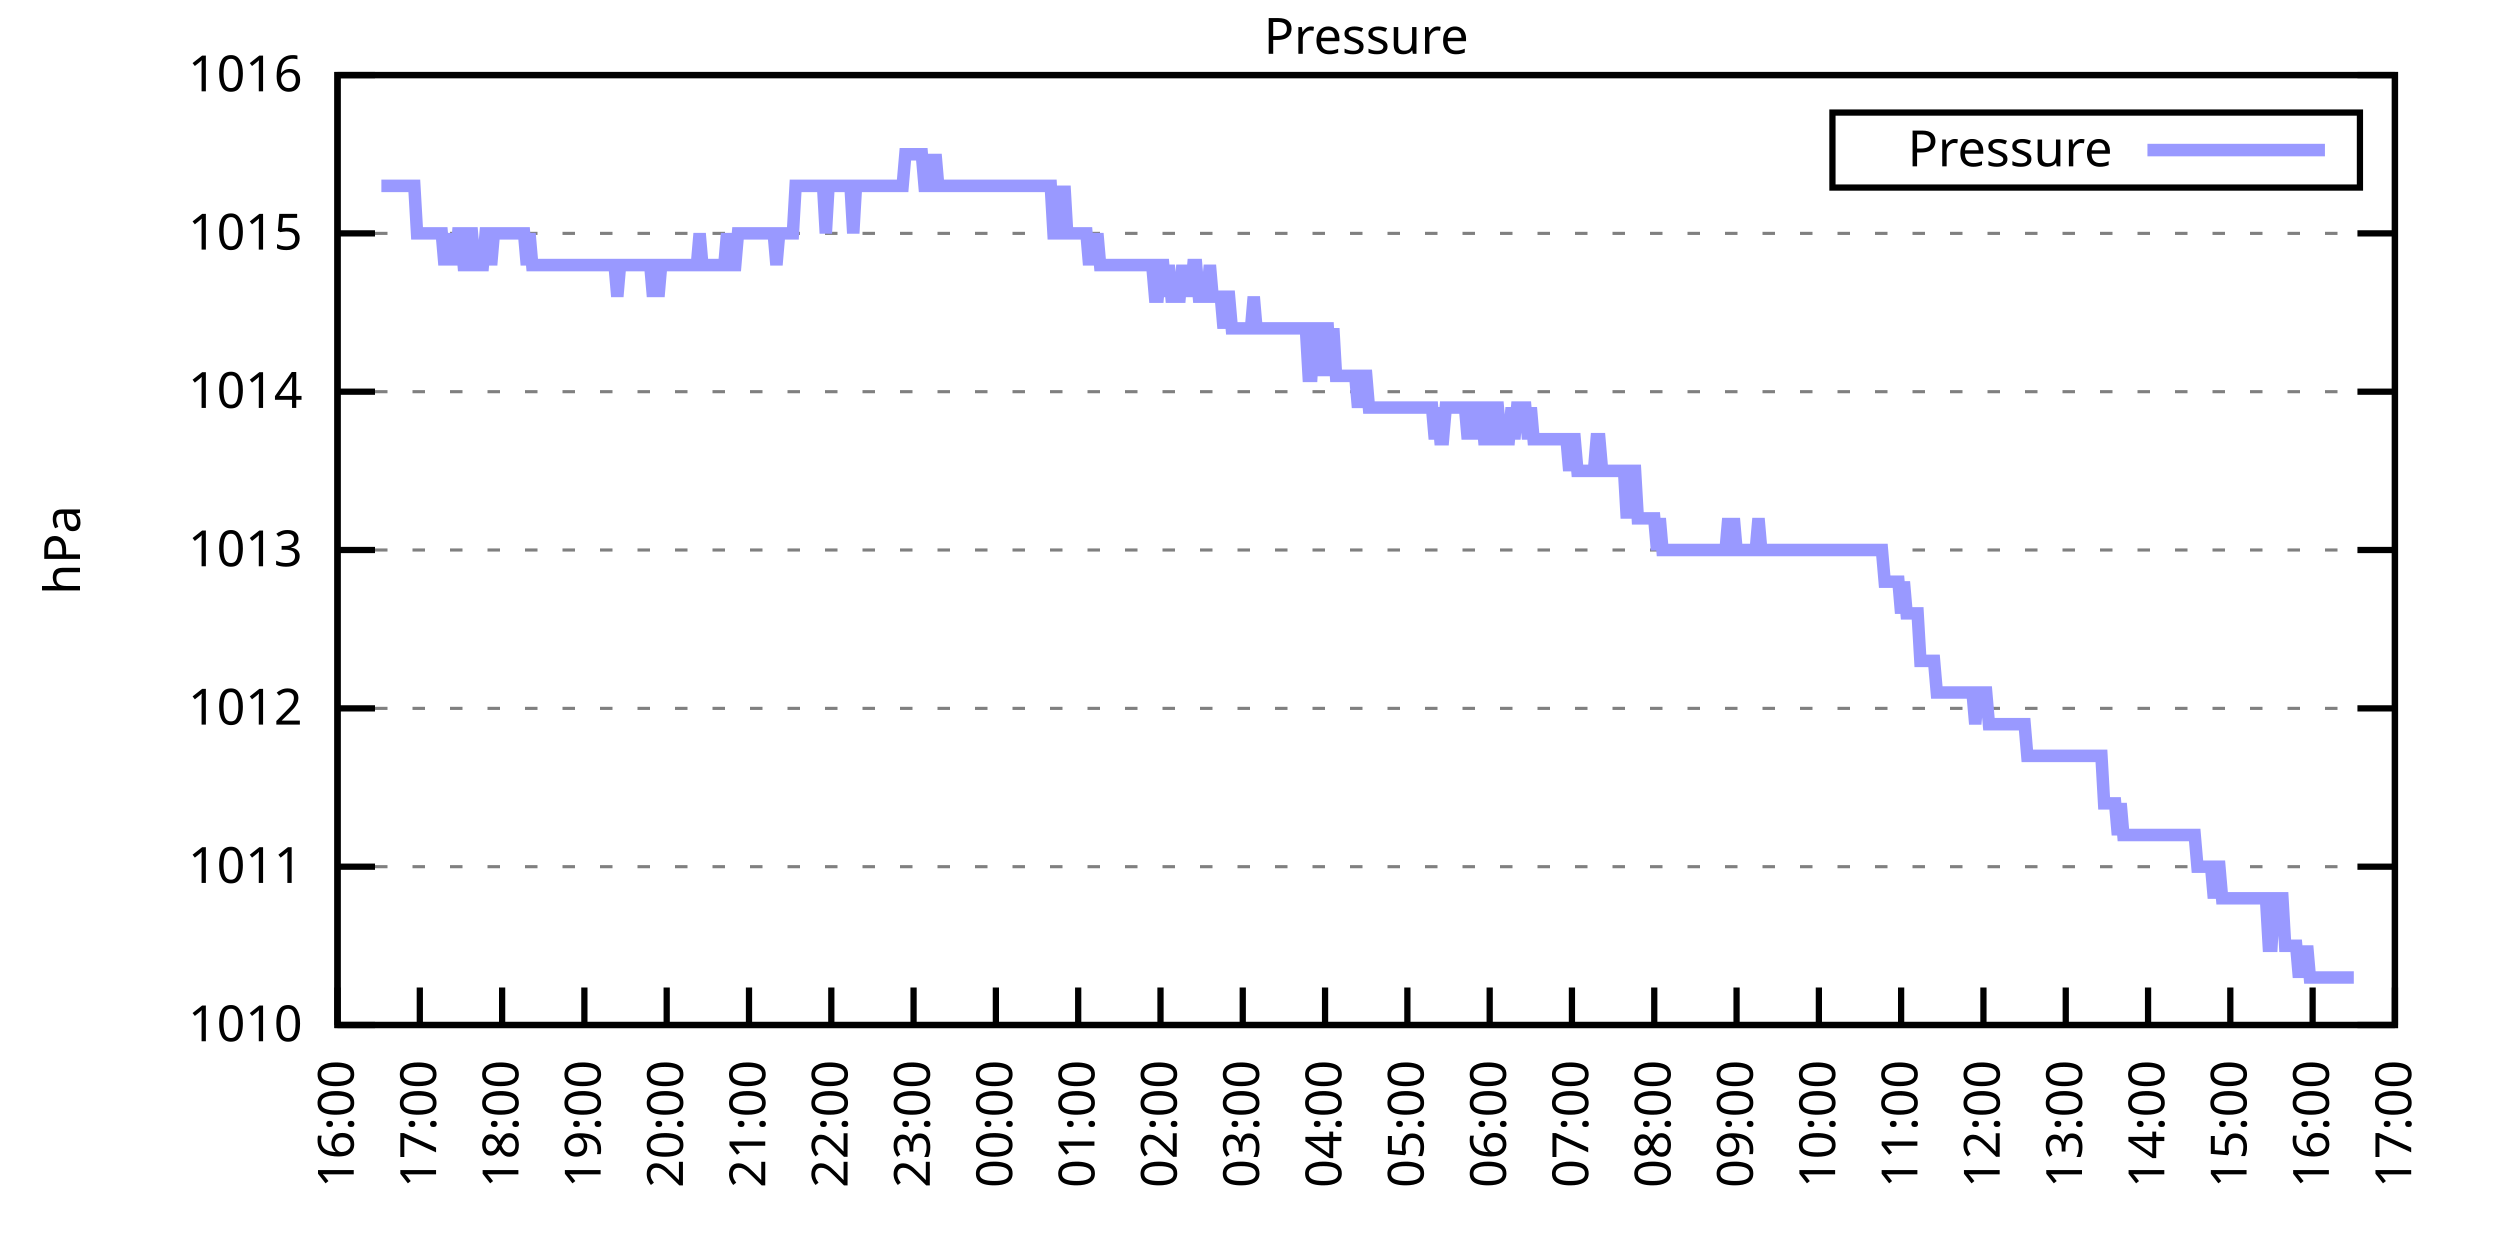
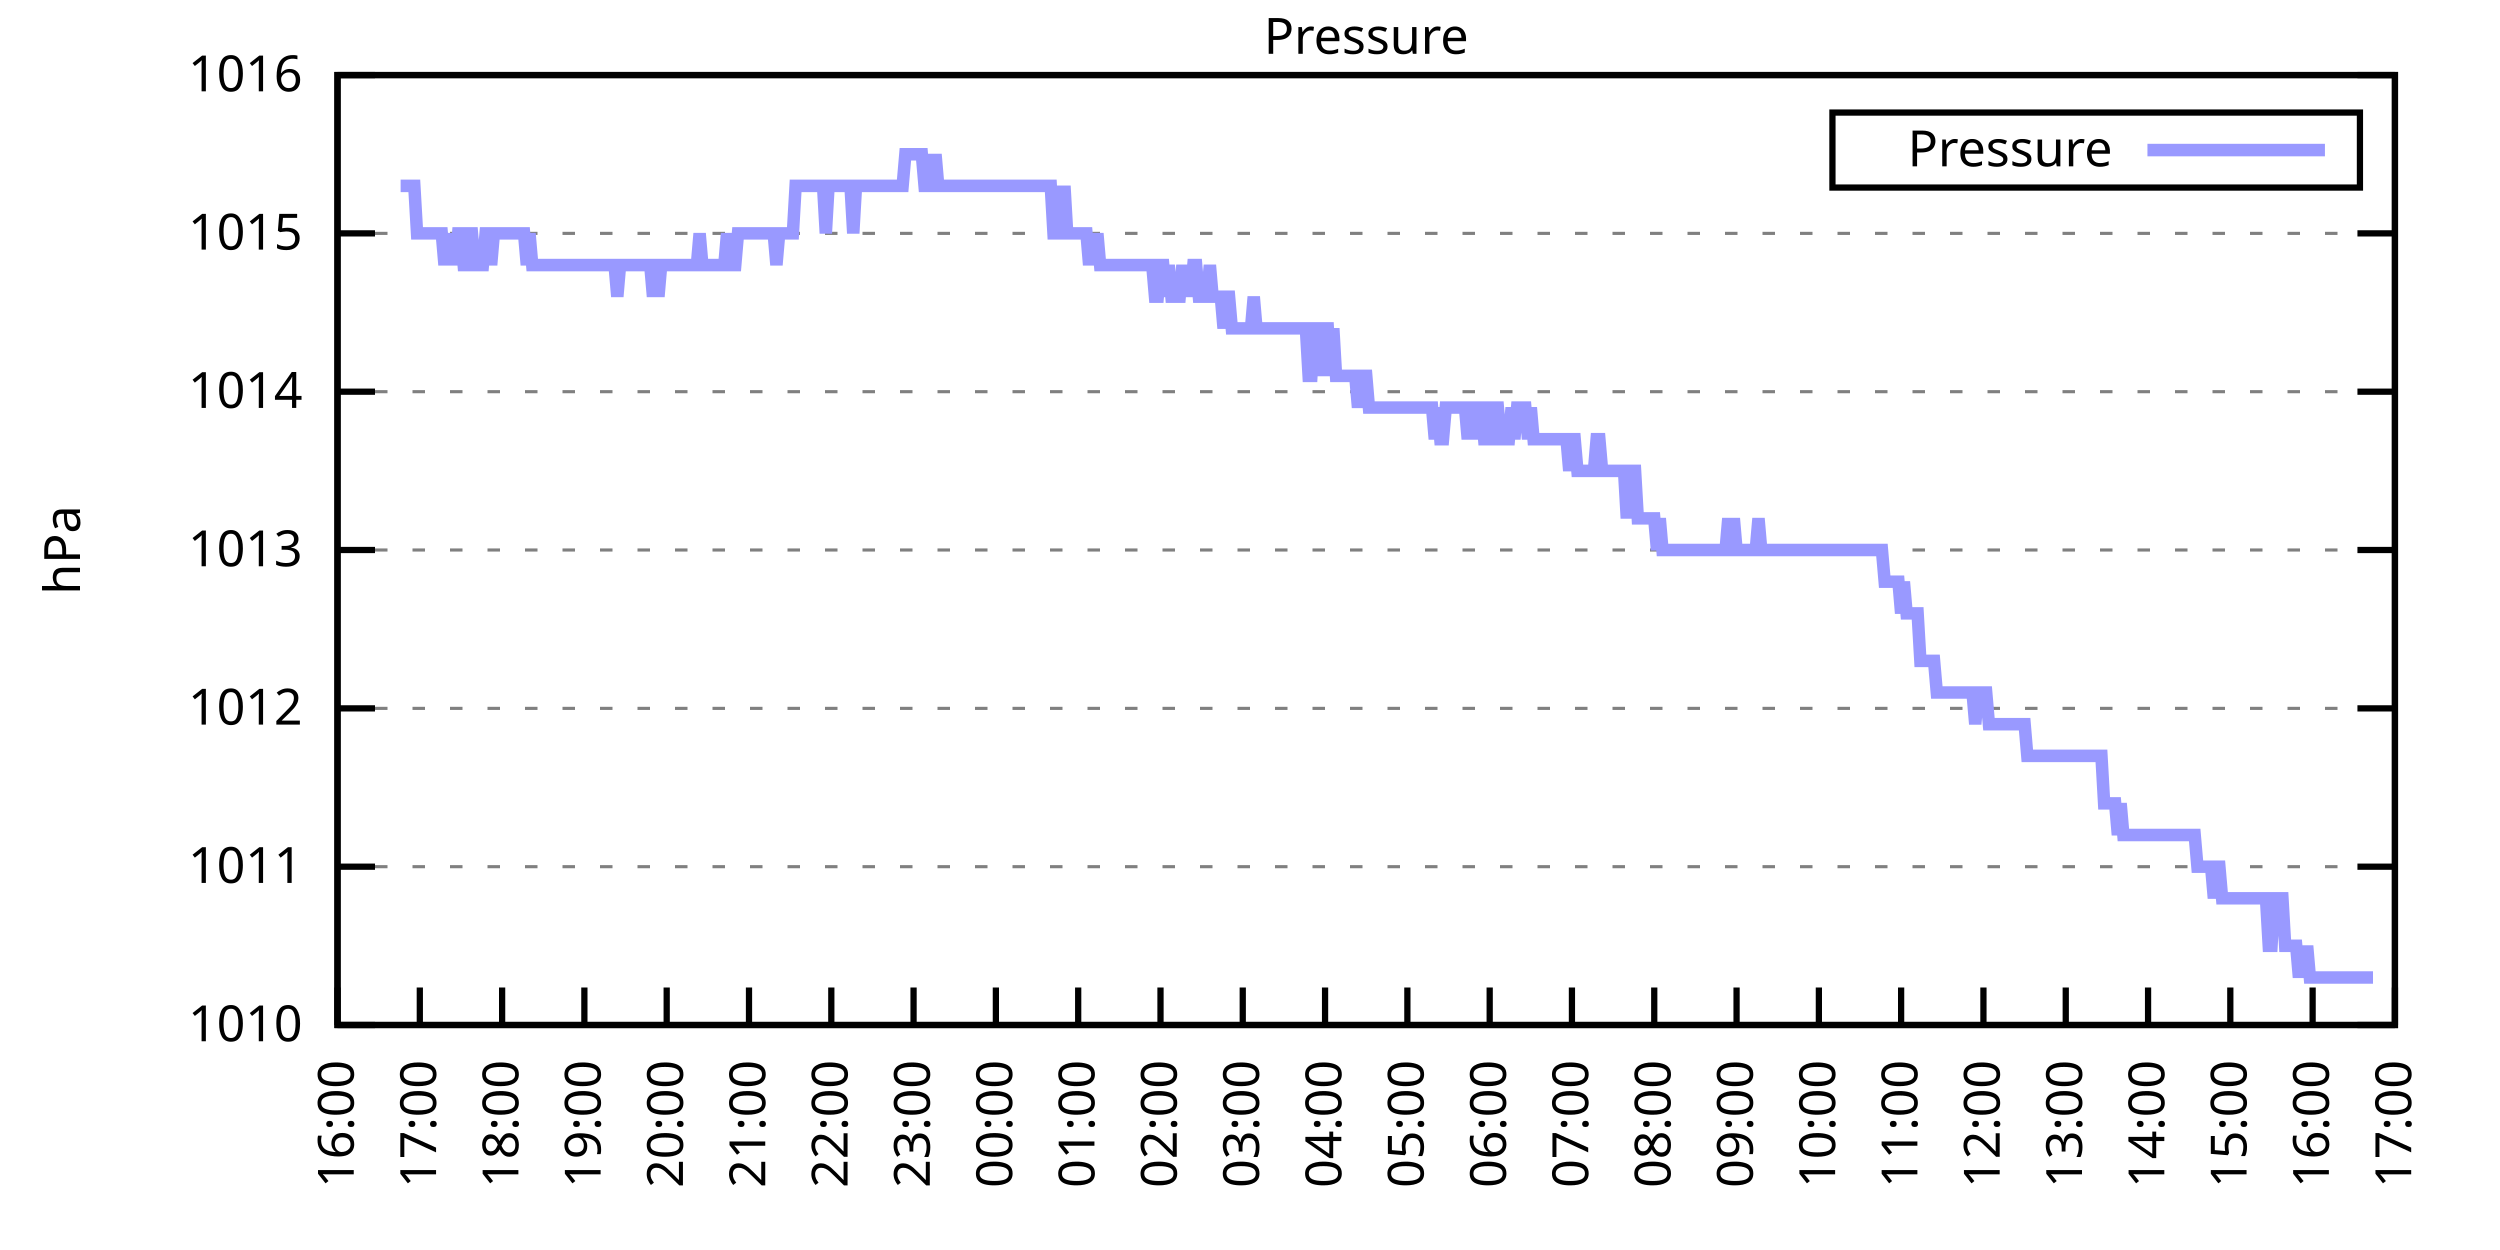
<svg xmlns="http://www.w3.org/2000/svg" xmlns:xlink="http://www.w3.org/1999/xlink" width="400" height="200" viewBox="0 0 400 200">
  <g id="gnuplot_canvas">
    <rect x="0" y="0" width="400" height="200" fill="none" />
    <defs>
      <circle id="gpDot" r="0.5" stroke-width="0.5" stroke="currentColor" />
      <path id="gpPt0" stroke-width="0.333" stroke="currentColor" d="M-1,0 h2 M0,-1 v2" />
      <path id="gpPt1" stroke-width="0.333" stroke="currentColor" d="M-1,-1 L1,1 M1,-1 L-1,1" />
      <path id="gpPt2" stroke-width="0.333" stroke="currentColor" d="M-1,0 L1,0 M0,-1 L0,1 M-1,-1 L1,1 M-1,1 L1,-1" />
      <rect id="gpPt3" stroke-width="0.333" stroke="currentColor" x="-1" y="-1" width="2" height="2" />
      <rect id="gpPt4" stroke-width="0.333" stroke="currentColor" fill="currentColor" x="-1" y="-1" width="2" height="2" />
      <circle id="gpPt5" stroke-width="0.333" stroke="currentColor" cx="0" cy="0" r="1" />
      <use xlink:href="#gpPt5" id="gpPt6" fill="currentColor" stroke="none" />
      <path id="gpPt7" stroke-width="0.333" stroke="currentColor" d="M0,-1.33 L-1.33,0.67 L1.33,0.67 z" />
      <use xlink:href="#gpPt7" id="gpPt8" fill="currentColor" stroke="none" />
      <use xlink:href="#gpPt7" id="gpPt9" stroke="currentColor" transform="rotate(180)" />
      <use xlink:href="#gpPt9" id="gpPt10" fill="currentColor" stroke="none" />
      <use xlink:href="#gpPt3" id="gpPt11" stroke="currentColor" transform="rotate(45)" />
      <use xlink:href="#gpPt11" id="gpPt12" fill="currentColor" stroke="none" />
      <path id="gpPt13" stroke-width="0.333" stroke="currentColor" d="M0,1.330 L1.265,0.411 L0.782,-1.067 L-0.782,-1.076 L-1.265,0.411 z" />
      <use xlink:href="#gpPt13" id="gpPt14" fill="currentColor" stroke="none" />
      <filter id="textbox" filterUnits="objectBoundingBox" x="0" y="0" height="1" width="1">
        <feFlood flood-color="white" flood-opacity="1" result="bgnd" />
        <feComposite in="SourceGraphic" in2="bgnd" operator="atop" />
      </filter>
      <filter id="greybox" filterUnits="objectBoundingBox" x="0" y="0" height="1" width="1">
        <feFlood flood-color="lightgrey" flood-opacity="1" result="grey" />
        <feComposite in="SourceGraphic" in2="grey" operator="atop" />
      </filter>
    </defs>
    <g fill="none" color="white" stroke="currentColor" stroke-width="1.00" stroke-linecap="butt" stroke-linejoin="miter">
</g>
    <g fill="none" color="black" stroke="currentColor" stroke-width="1.00" stroke-linecap="butt" stroke-linejoin="miter">
      <g stroke="none" shape-rendering="crispEdges">
        <polygon fill="rgb(255, 255, 255)" points="54.00,164.00 383.18,164.00 383.18,12.02 54.00,12.02 " />
      </g>
    </g>
    <g fill="none" color="black" stroke="currentColor" stroke-width="1.00" stroke-linecap="butt" stroke-linejoin="miter">
</g>
    <g fill="none" color="black" stroke="black" stroke-width="0.50" stroke-linecap="butt" stroke-linejoin="miter">
</g>
    <g fill="none" color="gray" stroke="currentColor" stroke-width="0.50" stroke-linecap="butt" stroke-linejoin="miter">
      <path stroke="gray" stroke-dasharray="2,4" class="gridline" d="M54.00,164.00 L383.19,164.00  " />
    </g>
    <g fill="none" color="gray" stroke="gray" stroke-width="1.00" stroke-linecap="butt" stroke-linejoin="miter">
</g>
    <g fill="none" color="black" stroke="currentColor" stroke-width="1.00" stroke-linecap="butt" stroke-linejoin="miter">
      <path stroke="black" d="M54.00,164.00 L60.00,164.00 M383.19,164.00 L377.19,164.00  " />
      <g transform="translate(48.40,166.60)" stroke="none" fill="black" font-family="Sans" font-size="8.00" text-anchor="end">
        <text>
          <tspan font-family="Sans"> 1010</tspan>
        </text>
      </g>
    </g>
    <g fill="none" color="black" stroke="currentColor" stroke-width="1.00" stroke-linecap="butt" stroke-linejoin="miter">
</g>
    <g fill="none" color="black" stroke="black" stroke-width="0.50" stroke-linecap="butt" stroke-linejoin="miter">
</g>
    <g fill="none" color="gray" stroke="currentColor" stroke-width="0.50" stroke-linecap="butt" stroke-linejoin="miter">
      <path stroke="gray" stroke-dasharray="2,4" class="gridline" d="M54.00,138.67 L383.19,138.67  " />
    </g>
    <g fill="none" color="gray" stroke="gray" stroke-width="1.00" stroke-linecap="butt" stroke-linejoin="miter">
</g>
    <g fill="none" color="black" stroke="currentColor" stroke-width="1.00" stroke-linecap="butt" stroke-linejoin="miter">
      <path stroke="black" d="M54.00,138.67 L60.00,138.67 M383.19,138.67 L377.19,138.67  " />
      <g transform="translate(48.40,141.27)" stroke="none" fill="black" font-family="Sans" font-size="8.00" text-anchor="end">
        <text>
          <tspan font-family="Sans"> 1011</tspan>
        </text>
      </g>
    </g>
    <g fill="none" color="black" stroke="currentColor" stroke-width="1.00" stroke-linecap="butt" stroke-linejoin="miter">
</g>
    <g fill="none" color="black" stroke="black" stroke-width="0.50" stroke-linecap="butt" stroke-linejoin="miter">
</g>
    <g fill="none" color="gray" stroke="currentColor" stroke-width="0.50" stroke-linecap="butt" stroke-linejoin="miter">
      <path stroke="gray" stroke-dasharray="2,4" class="gridline" d="M54.00,113.34 L383.19,113.34  " />
    </g>
    <g fill="none" color="gray" stroke="gray" stroke-width="1.00" stroke-linecap="butt" stroke-linejoin="miter">
</g>
    <g fill="none" color="black" stroke="currentColor" stroke-width="1.00" stroke-linecap="butt" stroke-linejoin="miter">
      <path stroke="black" d="M54.00,113.34 L60.00,113.34 M383.19,113.34 L377.19,113.34  " />
      <g transform="translate(48.40,115.94)" stroke="none" fill="black" font-family="Sans" font-size="8.00" text-anchor="end">
        <text>
          <tspan font-family="Sans"> 1012</tspan>
        </text>
      </g>
    </g>
    <g fill="none" color="black" stroke="currentColor" stroke-width="1.00" stroke-linecap="butt" stroke-linejoin="miter">
</g>
    <g fill="none" color="black" stroke="black" stroke-width="0.50" stroke-linecap="butt" stroke-linejoin="miter">
</g>
    <g fill="none" color="gray" stroke="currentColor" stroke-width="0.50" stroke-linecap="butt" stroke-linejoin="miter">
      <path stroke="gray" stroke-dasharray="2,4" class="gridline" d="M54.00,88.00 L383.19,88.00  " />
    </g>
    <g fill="none" color="gray" stroke="gray" stroke-width="1.00" stroke-linecap="butt" stroke-linejoin="miter">
</g>
    <g fill="none" color="black" stroke="currentColor" stroke-width="1.00" stroke-linecap="butt" stroke-linejoin="miter">
      <path stroke="black" d="M54.00,88.00 L60.00,88.00 M383.19,88.00 L377.19,88.00  " />
      <g transform="translate(48.40,90.60)" stroke="none" fill="black" font-family="Sans" font-size="8.00" text-anchor="end">
        <text>
          <tspan font-family="Sans"> 1013</tspan>
        </text>
      </g>
    </g>
    <g fill="none" color="black" stroke="currentColor" stroke-width="1.00" stroke-linecap="butt" stroke-linejoin="miter">
</g>
    <g fill="none" color="black" stroke="black" stroke-width="0.50" stroke-linecap="butt" stroke-linejoin="miter">
</g>
    <g fill="none" color="gray" stroke="currentColor" stroke-width="0.50" stroke-linecap="butt" stroke-linejoin="miter">
      <path stroke="gray" stroke-dasharray="2,4" class="gridline" d="M54.00,62.67 L383.19,62.67  " />
    </g>
    <g fill="none" color="gray" stroke="gray" stroke-width="1.00" stroke-linecap="butt" stroke-linejoin="miter">
</g>
    <g fill="none" color="black" stroke="currentColor" stroke-width="1.00" stroke-linecap="butt" stroke-linejoin="miter">
      <path stroke="black" d="M54.00,62.67 L60.00,62.67 M383.19,62.67 L377.19,62.67  " />
      <g transform="translate(48.40,65.27)" stroke="none" fill="black" font-family="Sans" font-size="8.00" text-anchor="end">
        <text>
          <tspan font-family="Sans"> 1014</tspan>
        </text>
      </g>
    </g>
    <g fill="none" color="black" stroke="currentColor" stroke-width="1.00" stroke-linecap="butt" stroke-linejoin="miter">
</g>
    <g fill="none" color="black" stroke="black" stroke-width="0.50" stroke-linecap="butt" stroke-linejoin="miter">
</g>
    <g fill="none" color="gray" stroke="currentColor" stroke-width="0.50" stroke-linecap="butt" stroke-linejoin="miter">
      <path stroke="gray" stroke-dasharray="2,4" class="gridline" d="M54.00,37.34 L383.19,37.34  " />
    </g>
    <g fill="none" color="gray" stroke="gray" stroke-width="1.00" stroke-linecap="butt" stroke-linejoin="miter">
</g>
    <g fill="none" color="black" stroke="currentColor" stroke-width="1.00" stroke-linecap="butt" stroke-linejoin="miter">
      <path stroke="black" d="M54.00,37.34 L60.00,37.34 M383.19,37.34 L377.19,37.34  " />
      <g transform="translate(48.40,39.94)" stroke="none" fill="black" font-family="Sans" font-size="8.00" text-anchor="end">
        <text>
          <tspan font-family="Sans"> 1015</tspan>
        </text>
      </g>
    </g>
    <g fill="none" color="black" stroke="currentColor" stroke-width="1.00" stroke-linecap="butt" stroke-linejoin="miter">
</g>
    <g fill="none" color="black" stroke="black" stroke-width="0.50" stroke-linecap="butt" stroke-linejoin="miter">
</g>
    <g fill="none" color="gray" stroke="currentColor" stroke-width="0.50" stroke-linecap="butt" stroke-linejoin="miter">
      <path stroke="gray" stroke-dasharray="2,4" class="gridline" d="M54.00,12.01 L383.19,12.01  " />
    </g>
    <g fill="none" color="gray" stroke="gray" stroke-width="1.00" stroke-linecap="butt" stroke-linejoin="miter">
</g>
    <g fill="none" color="black" stroke="currentColor" stroke-width="1.00" stroke-linecap="butt" stroke-linejoin="miter">
      <path stroke="black" d="M54.00,12.01 L60.00,12.01 M383.19,12.01 L377.19,12.01  " />
      <g transform="translate(48.40,14.61)" stroke="none" fill="black" font-family="Sans" font-size="8.00" text-anchor="end">
        <text>
          <tspan font-family="Sans"> 1016</tspan>
        </text>
      </g>
    </g>
    <g fill="none" color="black" stroke="currentColor" stroke-width="1.00" stroke-linecap="butt" stroke-linejoin="miter">
      <path stroke="black" d="M54.00,164.00 L54.00,158.00  " />
      <g transform="translate(56.60,169.60) rotate(270.00)" stroke="none" fill="black" font-family="Sans" font-size="8.00" text-anchor="end">
        <text>
          <tspan font-family="Sans">16:00</tspan>
        </text>
      </g>
    </g>
    <g fill="none" color="black" stroke="currentColor" stroke-width="1.00" stroke-linecap="butt" stroke-linejoin="miter">
      <path stroke="black" d="M67.17,164.00 L67.17,158.00  " />
      <g transform="translate(69.77,169.60) rotate(270.00)" stroke="none" fill="black" font-family="Sans" font-size="8.00" text-anchor="end">
        <text>
          <tspan font-family="Sans">17:00</tspan>
        </text>
      </g>
    </g>
    <g fill="none" color="black" stroke="currentColor" stroke-width="1.00" stroke-linecap="butt" stroke-linejoin="miter">
      <path stroke="black" d="M80.34,164.00 L80.34,158.00  " />
      <g transform="translate(82.94,169.60) rotate(270.00)" stroke="none" fill="black" font-family="Sans" font-size="8.00" text-anchor="end">
        <text>
          <tspan font-family="Sans">18:00</tspan>
        </text>
      </g>
    </g>
    <g fill="none" color="black" stroke="currentColor" stroke-width="1.00" stroke-linecap="butt" stroke-linejoin="miter">
      <path stroke="black" d="M93.50,164.00 L93.50,158.00  " />
      <g transform="translate(96.10,169.60) rotate(270.00)" stroke="none" fill="black" font-family="Sans" font-size="8.00" text-anchor="end">
        <text>
          <tspan font-family="Sans">19:00</tspan>
        </text>
      </g>
    </g>
    <g fill="none" color="black" stroke="currentColor" stroke-width="1.00" stroke-linecap="butt" stroke-linejoin="miter">
      <path stroke="black" d="M106.67,164.00 L106.67,158.00  " />
      <g transform="translate(109.27,169.60) rotate(270.00)" stroke="none" fill="black" font-family="Sans" font-size="8.00" text-anchor="end">
        <text>
          <tspan font-family="Sans">20:00</tspan>
        </text>
      </g>
    </g>
    <g fill="none" color="black" stroke="currentColor" stroke-width="1.00" stroke-linecap="butt" stroke-linejoin="miter">
      <path stroke="black" d="M119.84,164.00 L119.84,158.00  " />
      <g transform="translate(122.44,169.60) rotate(270.00)" stroke="none" fill="black" font-family="Sans" font-size="8.00" text-anchor="end">
        <text>
          <tspan font-family="Sans">21:00</tspan>
        </text>
      </g>
    </g>
    <g fill="none" color="black" stroke="currentColor" stroke-width="1.00" stroke-linecap="butt" stroke-linejoin="miter">
      <path stroke="black" d="M133.01,164.00 L133.01,158.00  " />
      <g transform="translate(135.61,169.60) rotate(270.00)" stroke="none" fill="black" font-family="Sans" font-size="8.00" text-anchor="end">
        <text>
          <tspan font-family="Sans">22:00</tspan>
        </text>
      </g>
    </g>
    <g fill="none" color="black" stroke="currentColor" stroke-width="1.00" stroke-linecap="butt" stroke-linejoin="miter">
      <path stroke="black" d="M146.17,164.00 L146.17,158.00  " />
      <g transform="translate(148.77,169.60) rotate(270.00)" stroke="none" fill="black" font-family="Sans" font-size="8.00" text-anchor="end">
        <text>
          <tspan font-family="Sans">23:00</tspan>
        </text>
      </g>
    </g>
    <g fill="none" color="black" stroke="currentColor" stroke-width="1.00" stroke-linecap="butt" stroke-linejoin="miter">
      <path stroke="black" d="M159.34,164.00 L159.34,158.00  " />
      <g transform="translate(161.94,169.60) rotate(270.00)" stroke="none" fill="black" font-family="Sans" font-size="8.00" text-anchor="end">
        <text>
          <tspan font-family="Sans">00:00</tspan>
        </text>
      </g>
    </g>
    <g fill="none" color="black" stroke="currentColor" stroke-width="1.00" stroke-linecap="butt" stroke-linejoin="miter">
      <path stroke="black" d="M172.51,164.00 L172.51,158.00  " />
      <g transform="translate(175.11,169.60) rotate(270.00)" stroke="none" fill="black" font-family="Sans" font-size="8.00" text-anchor="end">
        <text>
          <tspan font-family="Sans">01:00</tspan>
        </text>
      </g>
    </g>
    <g fill="none" color="black" stroke="currentColor" stroke-width="1.00" stroke-linecap="butt" stroke-linejoin="miter">
      <path stroke="black" d="M185.68,164.00 L185.68,158.00  " />
      <g transform="translate(188.28,169.60) rotate(270.00)" stroke="none" fill="black" font-family="Sans" font-size="8.00" text-anchor="end">
        <text>
          <tspan font-family="Sans">02:00</tspan>
        </text>
      </g>
    </g>
    <g fill="none" color="black" stroke="currentColor" stroke-width="1.00" stroke-linecap="butt" stroke-linejoin="miter">
      <path stroke="black" d="M198.84,164.00 L198.84,158.00  " />
      <g transform="translate(201.44,169.60) rotate(270.00)" stroke="none" fill="black" font-family="Sans" font-size="8.00" text-anchor="end">
        <text>
          <tspan font-family="Sans">03:00</tspan>
        </text>
      </g>
    </g>
    <g fill="none" color="black" stroke="currentColor" stroke-width="1.00" stroke-linecap="butt" stroke-linejoin="miter">
      <path stroke="black" d="M212.01,164.00 L212.01,158.00  " />
      <g transform="translate(214.61,169.60) rotate(270.00)" stroke="none" fill="black" font-family="Sans" font-size="8.00" text-anchor="end">
        <text>
          <tspan font-family="Sans">04:00</tspan>
        </text>
      </g>
    </g>
    <g fill="none" color="black" stroke="currentColor" stroke-width="1.00" stroke-linecap="butt" stroke-linejoin="miter">
      <path stroke="black" d="M225.18,164.00 L225.18,158.00  " />
      <g transform="translate(227.78,169.60) rotate(270.00)" stroke="none" fill="black" font-family="Sans" font-size="8.00" text-anchor="end">
        <text>
          <tspan font-family="Sans">05:00</tspan>
        </text>
      </g>
    </g>
    <g fill="none" color="black" stroke="currentColor" stroke-width="1.00" stroke-linecap="butt" stroke-linejoin="miter">
      <path stroke="black" d="M238.35,164.00 L238.35,158.00  " />
      <g transform="translate(240.95,169.60) rotate(270.00)" stroke="none" fill="black" font-family="Sans" font-size="8.00" text-anchor="end">
        <text>
          <tspan font-family="Sans">06:00</tspan>
        </text>
      </g>
    </g>
    <g fill="none" color="black" stroke="currentColor" stroke-width="1.00" stroke-linecap="butt" stroke-linejoin="miter">
      <path stroke="black" d="M251.51,164.00 L251.51,158.00  " />
      <g transform="translate(254.11,169.60) rotate(270.00)" stroke="none" fill="black" font-family="Sans" font-size="8.00" text-anchor="end">
        <text>
          <tspan font-family="Sans">07:00</tspan>
        </text>
      </g>
    </g>
    <g fill="none" color="black" stroke="currentColor" stroke-width="1.00" stroke-linecap="butt" stroke-linejoin="miter">
      <path stroke="black" d="M264.68,164.00 L264.68,158.00  " />
      <g transform="translate(267.28,169.60) rotate(270.00)" stroke="none" fill="black" font-family="Sans" font-size="8.00" text-anchor="end">
        <text>
          <tspan font-family="Sans">08:00</tspan>
        </text>
      </g>
    </g>
    <g fill="none" color="black" stroke="currentColor" stroke-width="1.00" stroke-linecap="butt" stroke-linejoin="miter">
      <path stroke="black" d="M277.85,164.00 L277.85,158.00  " />
      <g transform="translate(280.45,169.60) rotate(270.00)" stroke="none" fill="black" font-family="Sans" font-size="8.00" text-anchor="end">
        <text>
          <tspan font-family="Sans">09:00</tspan>
        </text>
      </g>
    </g>
    <g fill="none" color="black" stroke="currentColor" stroke-width="1.00" stroke-linecap="butt" stroke-linejoin="miter">
      <path stroke="black" d="M291.02,164.00 L291.02,158.00  " />
      <g transform="translate(293.62,169.60) rotate(270.00)" stroke="none" fill="black" font-family="Sans" font-size="8.00" text-anchor="end">
        <text>
          <tspan font-family="Sans">10:00</tspan>
        </text>
      </g>
    </g>
    <g fill="none" color="black" stroke="currentColor" stroke-width="1.00" stroke-linecap="butt" stroke-linejoin="miter">
      <path stroke="black" d="M304.18,164.00 L304.18,158.00  " />
      <g transform="translate(306.78,169.60) rotate(270.00)" stroke="none" fill="black" font-family="Sans" font-size="8.00" text-anchor="end">
        <text>
          <tspan font-family="Sans">11:00</tspan>
        </text>
      </g>
    </g>
    <g fill="none" color="black" stroke="currentColor" stroke-width="1.00" stroke-linecap="butt" stroke-linejoin="miter">
      <path stroke="black" d="M317.35,164.00 L317.35,158.00  " />
      <g transform="translate(319.95,169.60) rotate(270.00)" stroke="none" fill="black" font-family="Sans" font-size="8.00" text-anchor="end">
        <text>
          <tspan font-family="Sans">12:00</tspan>
        </text>
      </g>
    </g>
    <g fill="none" color="black" stroke="currentColor" stroke-width="1.00" stroke-linecap="butt" stroke-linejoin="miter">
      <path stroke="black" d="M330.52,164.00 L330.52,158.00  " />
      <g transform="translate(333.12,169.60) rotate(270.00)" stroke="none" fill="black" font-family="Sans" font-size="8.00" text-anchor="end">
        <text>
          <tspan font-family="Sans">13:00</tspan>
        </text>
      </g>
    </g>
    <g fill="none" color="black" stroke="currentColor" stroke-width="1.00" stroke-linecap="butt" stroke-linejoin="miter">
      <path stroke="black" d="M343.69,164.00 L343.69,158.00  " />
      <g transform="translate(346.29,169.60) rotate(270.00)" stroke="none" fill="black" font-family="Sans" font-size="8.00" text-anchor="end">
        <text>
          <tspan font-family="Sans">14:00</tspan>
        </text>
      </g>
    </g>
    <g fill="none" color="black" stroke="currentColor" stroke-width="1.00" stroke-linecap="butt" stroke-linejoin="miter">
      <path stroke="black" d="M356.85,164.00 L356.85,158.00  " />
      <g transform="translate(359.45,169.60) rotate(270.00)" stroke="none" fill="black" font-family="Sans" font-size="8.00" text-anchor="end">
        <text>
          <tspan font-family="Sans">15:00</tspan>
        </text>
      </g>
    </g>
    <g fill="none" color="black" stroke="currentColor" stroke-width="1.00" stroke-linecap="butt" stroke-linejoin="miter">
      <path stroke="black" d="M370.02,164.00 L370.02,158.00  " />
      <g transform="translate(372.62,169.60) rotate(270.00)" stroke="none" fill="black" font-family="Sans" font-size="8.00" text-anchor="end">
        <text>
          <tspan font-family="Sans">16:00</tspan>
        </text>
      </g>
    </g>
    <g fill="none" color="black" stroke="currentColor" stroke-width="1.00" stroke-linecap="butt" stroke-linejoin="miter">
      <path stroke="black" d="M383.19,164.00 L383.19,158.00  " />
      <g transform="translate(385.79,169.60) rotate(270.00)" stroke="none" fill="black" font-family="Sans" font-size="8.00" text-anchor="end">
        <text>
          <tspan font-family="Sans">17:00</tspan>
        </text>
      </g>
    </g>
    <g fill="none" color="black" stroke="currentColor" stroke-width="1.00" stroke-linecap="butt" stroke-linejoin="miter">
</g>
    <g fill="none" color="black" stroke="currentColor" stroke-width="1.00" stroke-linecap="butt" stroke-linejoin="miter">
      <path stroke="black" d="M54.00,12.01 L54.00,164.00 L383.19,164.00 L383.19,12.01 L54.00,12.01 Z  " />
    </g>
    <g fill="none" color="black" stroke="currentColor" stroke-width="1.00" stroke-linecap="butt" stroke-linejoin="miter">
</g>
    <g fill="none" color="black" stroke="currentColor" stroke-width="1.00" stroke-linecap="butt" stroke-linejoin="miter">
      <path stroke="black" d="M293.19,30.01 L293.19,18.01 L377.59,18.01 L377.59,30.01 L293.19,30.01 Z  " />
    </g>
    <g id="Pressure_plot_1">
      <g fill="none" color="white" stroke="black" stroke-width="2.00" stroke-linecap="butt" stroke-linejoin="miter">
</g>
      <g fill="none" color="black" stroke="currentColor" stroke-width="2.00" stroke-linecap="butt" stroke-linejoin="miter">
        <g transform="translate(337.99,26.61)" stroke="none" fill="black" font-family="Sans" font-size="8.00" text-anchor="end">
          <text>
            <tspan font-family="Sans">Pressure</tspan>
          </text>
        </g>
      </g>
      <g fill="none" color="black" stroke="currentColor" stroke-width="2.00" stroke-linecap="butt" stroke-linejoin="miter">
-         <path stroke="rgb(153, 153, 255)" d="M343.59,24.01 L371.99,24.01 M61.02,29.74 L61.46,29.74 L61.90,29.74 L62.34,29.74 L62.78,29.74 L63.22,29.74   L63.66,29.74 L64.10,29.74 L64.53,29.74 L64.97,29.74 L65.41,29.74 L65.85,29.74 L66.29,29.74 L66.73,37.34   L67.17,37.34 L67.61,37.34 L68.05,37.34 L68.48,37.34 L68.92,37.34 L69.36,37.34 L69.80,37.34 L70.24,37.34   L70.68,37.34 L71.12,42.41 L71.56,37.34 L72.00,42.41 L72.43,37.34 L72.87,42.41 L73.31,37.34 L73.75,37.34   L74.19,42.41 L74.63,42.41 L75.07,37.34 L75.51,37.34 L75.95,42.41 L76.38,42.41 L76.82,42.41 L77.26,42.41   L77.70,37.34 L78.14,37.34 L78.58,42.41 L79.02,37.34 L79.46,37.34 L79.90,37.34 L80.34,37.34 L80.77,37.34   L81.21,37.34 L81.65,37.34 L82.09,37.34 L82.53,37.34 L82.97,37.34 L83.41,37.34 L83.85,37.34 L84.29,42.41   L84.72,37.34 L85.16,42.41 L85.60,42.41 L86.04,42.41 L86.48,42.41 L86.92,42.41 L87.36,42.41 L87.80,42.41   L88.24,42.41 L88.67,42.41 L89.11,42.41 L89.55,42.41 L89.99,42.41 L90.43,42.41 L90.87,42.41 L91.31,42.41   L91.75,42.41 L92.19,42.41 L92.62,42.41 L93.06,42.41 L93.50,42.41 L93.94,42.41 L94.38,42.41 L94.82,42.41   L95.26,42.41 L95.70,42.41 L96.14,42.41 L96.58,42.41 L97.01,42.41 L97.45,42.41 L97.89,42.41 L98.33,42.41   L98.77,47.47 L99.21,42.41 L99.65,42.41 L100.09,42.41 L100.53,42.41 L100.96,42.41 L101.40,42.41 L101.84,42.41   L102.28,42.41 L102.72,42.41 L103.16,42.41 L103.60,42.41 L104.04,42.41 L104.48,47.47 L104.91,42.41 L105.35,47.47   L105.79,42.41 L106.23,42.41 L106.67,42.41 L107.11,42.41 L107.55,42.41 L107.99,42.41 L108.43,42.41 L108.87,42.41   L109.30,42.41 L109.74,42.41 L110.18,42.41 L110.62,42.41 L111.06,42.41 L111.50,42.41 L111.94,37.34 L112.38,42.41   L112.82,42.41 L113.25,42.41 L113.69,42.41 L114.13,42.41 L114.57,42.41 L115.01,42.41 L115.45,42.41 L115.89,42.41   L116.33,37.34 L116.77,42.41 L117.20,42.41 L117.64,42.41 L118.08,37.34 L118.52,37.34 L118.96,37.34 L119.40,37.34   L119.84,37.34 L120.28,37.34 L120.72,37.34 L121.15,37.34 L121.59,37.34 L122.03,37.34 L122.47,37.34 L122.91,37.34   L123.35,37.34 L123.79,37.34 L124.23,42.41 L124.67,37.34 L125.11,37.34 L125.54,37.34 L125.98,37.34 L126.42,37.34   L126.86,37.34 L127.30,29.74 L127.74,29.74 L128.18,29.74 L128.62,29.74 L129.06,29.74 L129.49,29.74 L129.93,29.74   L130.37,29.74 L130.81,29.74 L131.25,29.74 L131.69,29.74 L132.13,37.34 L132.57,29.74 L133.01,29.74 L133.44,29.74   L133.88,29.74 L134.32,29.74 L134.76,29.74 L135.20,29.74 L135.64,29.74 L136.08,29.74 L136.52,37.34 L136.96,29.74   L137.39,29.74 L137.83,29.74 L138.27,29.74 L138.71,29.74 L139.15,29.74 L139.59,29.74 L140.03,29.74 L140.47,29.74   L140.91,29.74 L141.35,29.74 L141.78,29.74 L142.22,29.74 L142.66,29.74 L143.10,29.74 L143.54,29.74 L143.98,29.74   L144.42,29.74 L144.86,24.68 L145.30,24.68 L145.73,24.68 L146.17,24.68 L146.61,24.68 L147.05,24.68 L147.49,24.68   L147.93,29.74 L148.37,29.74 L148.81,24.68 L149.25,29.74 L149.68,24.68 L150.12,29.74 L150.56,29.74 L151.00,29.74   L151.44,29.74 L151.88,29.74 L152.32,29.74 L152.76,29.74 L153.20,29.74 L153.63,29.74 L154.07,29.74 L154.51,29.74   L154.95,29.74 L155.39,29.74 L155.83,29.74 L156.27,29.74 L156.71,29.74 L157.15,29.74 L157.59,29.74 L158.02,29.74   L158.46,29.74 L158.90,29.74 L159.34,29.74 L159.78,29.74 L160.22,29.74 L160.66,29.74 L161.10,29.74 L161.54,29.74   L161.97,29.74 L162.41,29.74 L162.85,29.74 L163.29,29.74 L163.73,29.74 L164.17,29.74 L164.61,29.74 L165.05,29.74   L165.49,29.74 L165.92,29.74 L166.36,29.74 L166.80,29.74 L167.24,29.74 L167.68,29.74 L168.12,29.74 L168.56,37.34   L169.00,37.34 L169.44,29.74 L169.87,37.34 L170.31,29.74 L170.75,37.34 L171.19,37.34 L171.63,37.34 L172.07,37.34   L172.51,37.34 L172.95,37.34 L173.39,37.34 L173.83,37.34 L174.26,42.41 L174.70,37.34 L175.14,42.41 L175.58,37.34   L176.02,42.41 L176.46,42.41 L176.90,42.41 L177.34,42.41 L177.78,42.41 L178.21,42.41 L178.65,42.41 L179.09,42.41   L179.53,42.41 L179.97,42.41 L180.41,42.41 L180.85,42.41 L181.29,42.41 L181.73,42.41 L182.16,42.41 L182.60,42.41   L183.04,42.41 L183.48,42.41 L183.92,42.41 L184.36,42.41 L184.80,47.47 L185.24,47.47 L185.68,42.41 L186.11,42.41   L186.55,47.47 L186.99,42.41 L187.43,47.47 L187.87,47.47 L188.31,47.47 L188.75,47.47 L189.19,42.41 L189.63,47.47   L190.07,42.41 L190.50,47.47 L190.94,42.41 L191.38,42.41 L191.82,47.47 L192.26,47.47 L192.70,47.47 L193.14,47.47   L193.58,42.41 L194.02,47.47 L194.45,47.47 L194.89,47.47 L195.33,47.47 L195.77,52.54 L196.21,47.47 L196.65,47.47   L197.09,52.54 L197.53,52.54 L197.97,52.54 L198.40,52.54 L198.84,52.54 L199.28,52.54 L199.72,52.54 L200.16,52.54   L200.60,47.47 L201.04,52.54 L201.48,52.54 L201.92,52.54 L202.35,52.54 L202.79,52.54 L203.23,52.54 L203.67,52.54   L204.11,52.54 L204.55,52.54 L204.99,52.54 L205.43,52.54 L205.87,52.54 L206.31,52.54 L206.74,52.54 L207.18,52.54   L207.62,52.54 L208.06,52.54 L208.50,52.54 L208.94,52.54 L209.38,60.14 L209.82,60.14 L210.26,52.54 L210.69,52.54   L211.13,60.14 L211.57,52.54 L212.01,52.54 L212.45,52.54 L212.89,60.14 L213.33,52.54 L213.77,60.14 L214.21,60.14   L214.64,60.14 L215.08,60.14 L215.52,60.14 L215.96,60.14 L216.40,60.14 L216.84,60.14 L217.28,65.21 L217.72,60.14   L218.16,60.14 L218.60,60.14 L219.03,65.21 L219.47,65.21 L219.91,65.21 L220.35,65.21 L220.79,65.21 L221.23,65.21   L221.67,65.21 L222.11,65.21 L222.55,65.21 L222.98,65.21 L223.42,65.21 L223.86,65.21 L224.30,65.21 L224.74,65.21   L225.18,65.21 L225.62,65.21 L226.06,65.21 L226.50,65.21 L226.93,65.21 L227.37,65.21 L227.81,65.21 L228.25,65.21   L228.69,65.21 L229.13,65.21 L229.57,70.27 L230.01,65.21 L230.45,70.27 L230.88,70.27 L231.32,65.21 L231.76,65.21   L232.20,65.21 L232.64,65.21 L233.08,65.21 L233.52,65.21 L233.96,65.21 L234.40,65.21 L234.84,70.27 L235.27,65.21   L235.71,70.27 L236.15,65.21 L236.59,65.21 L237.03,65.21 L237.47,70.27 L237.91,70.27 L238.35,70.27 L238.79,65.21   L239.22,65.21 L239.66,65.21 L240.10,70.27 L240.54,70.27 L240.98,70.27 L241.42,70.27 L241.86,65.21 L242.30,70.27   L242.74,65.21 L243.17,65.21 L243.61,65.21 L244.05,65.21 L244.49,70.27 L244.93,65.21 L245.37,70.27 L245.81,70.27   L246.25,70.27 L246.69,70.27 L247.12,70.27 L247.56,70.27 L248.00,70.27 L248.44,70.27 L248.88,70.27 L249.32,70.27   L249.76,70.27 L250.20,70.27 L250.64,70.27 L251.08,75.34 L251.51,70.27 L251.95,70.27 L252.39,75.34 L252.83,75.34   L253.27,75.34 L253.71,75.34 L254.15,75.34 L254.59,75.34 L255.03,75.34 L255.46,70.27 L255.90,70.27 L256.34,75.34   L256.78,75.34 L257.22,75.34 L257.66,75.34 L258.10,75.34 L258.54,75.34 L258.98,75.34 L259.41,75.34 L259.85,75.34   L260.29,82.94 L260.73,75.34 L261.17,75.34 L261.61,75.34 L262.05,82.94 L262.49,82.94 L262.93,82.94 L263.36,82.94   L263.80,82.94 L264.24,82.94 L264.68,82.94 L265.12,88.00 L265.56,82.94 L266.00,88.00 L266.44,88.00 L266.88,88.00   L267.32,88.00 L267.75,88.00 L268.19,88.00 L268.63,88.00 L269.07,88.00 L269.51,88.00 L269.95,88.00 L270.39,88.00   L270.83,88.00 L271.27,88.00 L271.70,88.00 L272.14,88.00 L272.58,88.00 L273.02,88.00 L273.46,88.00 L273.90,88.00   L274.34,88.00 L274.78,88.00 L275.22,88.00 L275.65,88.00 L276.09,88.00 L276.53,82.94 L276.97,88.00 L277.41,82.94   L277.85,88.00 L278.29,88.00 L278.73,88.00 L279.17,88.00 L279.60,88.00 L280.04,88.00 L280.48,88.00 L280.92,88.00   L281.36,82.94 L281.80,88.00 L282.24,88.00 L282.68,88.00 L283.12,88.00 L283.56,88.00 L283.99,88.00 L284.43,88.00   L284.87,88.00 L285.31,88.00 L285.75,88.00 L286.19,88.00 L286.63,88.00 L287.07,88.00 L287.51,88.00 L287.94,88.00   L288.38,88.00 L288.82,88.00 L289.26,88.00 L289.70,88.00 L290.14,88.00 L290.58,88.00 L291.02,88.00 L291.46,88.00   L291.89,88.00 L292.33,88.00 L292.77,88.00 L293.21,88.00 L293.65,88.00 L294.09,88.00 L294.53,88.00 L294.97,88.00   L295.41,88.00 L295.84,88.00 L296.28,88.00 L296.72,88.00 L297.16,88.00 L297.60,88.00 L298.04,88.00 L298.48,88.00   L298.92,88.00 L299.36,88.00 L299.80,88.00 L300.23,88.00 L300.67,88.00 L301.11,88.00 L301.55,93.07 L301.99,93.07   L302.43,93.07 L302.87,93.07 L303.31,93.07 L303.75,93.07 L304.18,98.14 L304.62,93.07 L305.06,98.14 L305.50,98.14   L305.94,98.14 L306.38,98.14 L306.82,98.14 L307.26,105.74 L307.70,105.74 L308.13,105.74 L308.57,105.74 L309.01,105.74   L309.45,105.74 L309.89,110.80 L310.33,110.80 L310.77,110.80 L311.21,110.80 L311.65,110.80 L312.08,110.80 L312.52,110.80   L312.96,110.80 L313.40,110.80 L313.84,110.80 L314.28,110.80 L314.72,110.80 L315.16,110.80 L315.60,110.80 L316.04,115.87   L316.47,110.80 L316.91,110.80 L317.35,110.80 L317.79,110.80 L318.23,115.87 L318.67,115.87 L319.11,115.87 L319.55,115.87   L319.99,115.87 L320.42,115.87 L320.86,115.87 L321.30,115.87 L321.74,115.87 L322.18,115.87 L322.62,115.87 L323.06,115.87   L323.50,115.87 L323.94,115.87 L324.37,120.94 L324.81,120.94 L325.25,120.94 L325.69,120.94 L326.13,120.94 L326.57,120.94   L327.01,120.94 L327.45,120.94 L327.89,120.94 L328.33,120.94 L328.76,120.94 L329.20,120.94 L329.64,120.94 L330.08,120.94   L330.52,120.94 L330.96,120.94 L331.40,120.94 L331.84,120.94 L332.28,120.94 L332.71,120.94 L333.15,120.94 L333.59,120.94   L334.03,120.94 L334.47,120.94 L334.91,120.94 L335.35,120.94 L335.79,120.94 L336.23,120.94 L336.66,128.54 L337.10,128.54   L337.54,128.54 L337.98,128.54 L338.42,128.54 L338.86,133.60 L339.30,128.54 L339.74,133.60 L340.18,133.60 L340.61,133.60   L341.05,133.60 L341.49,133.60 L341.93,133.60 L342.37,133.60 L342.81,133.60 L343.25,133.60 L343.69,133.60 L344.13,133.60   L344.57,133.60 L345.00,133.60 L345.44,133.60 L345.88,133.60 L346.32,133.60 L346.76,133.60 L347.20,133.60 L347.64,133.60   L348.08,133.60 L348.52,133.60 L348.95,133.60 L349.39,133.60 L349.83,133.60 L350.27,133.60 L350.71,133.60 L351.15,133.60   L351.59,138.67 L352.03,138.67 L352.47,138.67 L352.90,138.67 L353.34,138.67 L353.78,138.67 L354.22,143.73 L354.66,138.67   L355.10,138.67 L355.54,143.73 L355.98,143.73 L356.42,143.73 L356.85,143.73 L357.29,143.73 L357.73,143.73 L358.17,143.73   L358.61,143.73 L359.05,143.73 L359.49,143.73 L359.93,143.73 L360.37,143.73 L360.81,143.73 L361.24,143.73 L361.68,143.73   L362.12,143.73 L362.56,143.73 L363.00,151.33 L363.44,151.33 L363.88,143.73 L364.32,143.73 L364.76,143.73 L365.19,143.73   L365.63,151.33 L366.07,151.33 L366.51,151.33 L366.95,151.33 L367.39,151.33 L367.83,156.40 L368.27,151.33 L368.71,156.40   L369.14,151.33 L369.58,156.40 L370.02,156.40 L370.46,156.40 L370.90,156.40 L371.34,156.40 L371.78,156.40 L372.22,156.40   L372.66,156.40 L373.09,156.40 L373.53,156.40 L373.97,156.40 L374.41,156.40 L374.85,156.40 L375.29,156.40 L375.73,156.40   L376.17,156.40 L376.61,156.40  " />
+         <path stroke="rgb(153, 153, 255)" d="M343.59,24.01 L371.99,24.01 M64.10,29.74 L64.53,29.74 L64.97,29.74 L65.41,29.74 L65.85,29.74 L66.29,29.74   L66.73,37.34 L67.17,37.34 L67.61,37.34 L68.05,37.34 L68.48,37.34 L68.92,37.34 L69.36,37.34 L69.80,37.34   L70.24,37.34 L70.68,37.34 L71.12,42.41 L71.56,37.34 L72.00,42.41 L72.43,37.34 L72.87,42.41 L73.31,37.34   L73.75,37.34 L74.19,42.41 L74.63,42.41 L75.07,37.34 L75.51,37.34 L75.95,42.41 L76.38,42.41 L76.82,42.41   L77.26,42.41 L77.70,37.34 L78.14,37.34 L78.58,42.41 L79.02,37.34 L79.46,37.34 L79.90,37.34 L80.34,37.34   L80.77,37.34 L81.21,37.34 L81.65,37.34 L82.09,37.34 L82.53,37.34 L82.97,37.34 L83.41,37.34 L83.85,37.34   L84.29,42.41 L84.72,37.34 L85.16,42.41 L85.60,42.41 L86.04,42.41 L86.48,42.41 L86.92,42.41 L87.36,42.41   L87.80,42.41 L88.24,42.41 L88.67,42.41 L89.11,42.41 L89.55,42.41 L89.99,42.41 L90.43,42.41 L90.87,42.41   L91.31,42.41 L91.75,42.41 L92.19,42.41 L92.62,42.41 L93.06,42.41 L93.50,42.41 L93.94,42.41 L94.38,42.41   L94.82,42.41 L95.26,42.41 L95.70,42.41 L96.14,42.41 L96.58,42.41 L97.01,42.41 L97.45,42.41 L97.89,42.41   L98.33,42.41 L98.77,47.47 L99.21,42.41 L99.65,42.41 L100.09,42.41 L100.53,42.41 L100.96,42.41 L101.40,42.41   L101.84,42.41 L102.28,42.41 L102.72,42.41 L103.16,42.41 L103.60,42.41 L104.04,42.41 L104.48,47.47 L104.91,42.41   L105.35,47.47 L105.79,42.41 L106.23,42.41 L106.67,42.41 L107.11,42.41 L107.55,42.41 L107.99,42.41 L108.43,42.41   L108.87,42.41 L109.30,42.41 L109.74,42.41 L110.18,42.41 L110.62,42.41 L111.06,42.41 L111.50,42.41 L111.94,37.34   L112.38,42.41 L112.82,42.41 L113.25,42.41 L113.69,42.41 L114.13,42.41 L114.57,42.41 L115.01,42.41 L115.45,42.41   L115.89,42.41 L116.33,37.34 L116.77,42.41 L117.20,42.41 L117.64,42.41 L118.08,37.34 L118.52,37.34 L118.96,37.34   L119.40,37.34 L119.84,37.34 L120.28,37.34 L120.72,37.34 L121.15,37.34 L121.59,37.34 L122.03,37.34 L122.47,37.34   L122.91,37.34 L123.35,37.34 L123.79,37.34 L124.23,42.41 L124.67,37.34 L125.11,37.34 L125.54,37.34 L125.98,37.34   L126.42,37.34 L126.86,37.34 L127.30,29.74 L127.74,29.74 L128.18,29.74 L128.62,29.74 L129.06,29.74 L129.49,29.74   L129.93,29.74 L130.37,29.74 L130.81,29.74 L131.25,29.74 L131.69,29.74 L132.13,37.34 L132.57,29.74 L133.01,29.74   L133.44,29.74 L133.88,29.74 L134.32,29.74 L134.76,29.74 L135.20,29.74 L135.64,29.74 L136.08,29.74 L136.52,37.34   L136.96,29.74 L137.39,29.74 L137.83,29.74 L138.27,29.74 L138.71,29.74 L139.15,29.74 L139.59,29.74 L140.03,29.74   L140.47,29.74 L140.91,29.74 L141.35,29.74 L141.78,29.74 L142.22,29.74 L142.66,29.74 L143.10,29.74 L143.54,29.74   L143.98,29.74 L144.42,29.74 L144.86,24.68 L145.30,24.68 L145.73,24.68 L146.17,24.68 L146.61,24.68 L147.05,24.68   L147.49,24.68 L147.93,29.74 L148.37,29.74 L148.81,24.68 L149.25,29.74 L149.68,24.68 L150.12,29.74 L150.56,29.74   L151.00,29.74 L151.44,29.74 L151.88,29.74 L152.32,29.74 L152.76,29.74 L153.20,29.74 L153.63,29.74 L154.07,29.74   L154.51,29.74 L154.95,29.74 L155.39,29.74 L155.83,29.74 L156.27,29.74 L156.71,29.74 L157.15,29.74 L157.59,29.74   L158.02,29.74 L158.46,29.74 L158.90,29.74 L159.34,29.74 L159.78,29.74 L160.22,29.74 L160.66,29.74 L161.10,29.74   L161.54,29.74 L161.97,29.74 L162.41,29.74 L162.85,29.74 L163.29,29.74 L163.73,29.74 L164.17,29.74 L164.61,29.74   L165.05,29.74 L165.49,29.74 L165.92,29.74 L166.36,29.74 L166.80,29.74 L167.24,29.74 L167.68,29.74 L168.12,29.74   L168.56,37.34 L169.00,37.34 L169.44,29.74 L169.87,37.34 L170.31,29.74 L170.75,37.34 L171.19,37.34 L171.63,37.34   L172.07,37.34 L172.51,37.34 L172.95,37.34 L173.39,37.34 L173.83,37.34 L174.26,42.41 L174.70,37.34 L175.14,42.41   L175.58,37.34 L176.02,42.41 L176.46,42.41 L176.90,42.41 L177.34,42.41 L177.78,42.41 L178.21,42.41 L178.65,42.41   L179.09,42.41 L179.53,42.41 L179.97,42.41 L180.41,42.41 L180.85,42.41 L181.29,42.41 L181.73,42.41 L182.16,42.41   L182.60,42.41 L183.04,42.41 L183.48,42.41 L183.92,42.41 L184.36,42.41 L184.80,47.47 L185.24,47.47 L185.68,42.41   L186.11,42.41 L186.55,47.47 L186.99,42.41 L187.43,47.47 L187.87,47.47 L188.31,47.47 L188.75,47.47 L189.19,42.41   L189.63,47.47 L190.07,42.41 L190.50,47.47 L190.94,42.41 L191.38,42.41 L191.82,47.47 L192.26,47.47 L192.70,47.47   L193.14,47.47 L193.58,42.41 L194.02,47.47 L194.45,47.47 L194.89,47.47 L195.33,47.47 L195.77,52.54 L196.21,47.47   L196.65,47.47 L197.09,52.54 L197.53,52.54 L197.97,52.54 L198.40,52.54 L198.84,52.54 L199.28,52.54 L199.72,52.54   L200.16,52.54 L200.60,47.47 L201.04,52.54 L201.48,52.54 L201.92,52.54 L202.35,52.54 L202.79,52.54 L203.23,52.54   L203.67,52.54 L204.11,52.54 L204.55,52.54 L204.99,52.54 L205.43,52.54 L205.87,52.54 L206.31,52.54 L206.74,52.54   L207.18,52.54 L207.62,52.54 L208.06,52.54 L208.50,52.54 L208.94,52.54 L209.38,60.14 L209.82,60.14 L210.26,52.54   L210.69,52.54 L211.13,60.14 L211.57,52.54 L212.01,52.54 L212.45,52.54 L212.89,60.14 L213.33,52.54 L213.77,60.14   L214.21,60.14 L214.64,60.14 L215.08,60.14 L215.52,60.14 L215.96,60.14 L216.40,60.14 L216.84,60.14 L217.28,65.21   L217.72,60.14 L218.16,60.14 L218.60,60.14 L219.03,65.21 L219.47,65.21 L219.91,65.21 L220.35,65.21 L220.79,65.21   L221.23,65.21 L221.67,65.21 L222.11,65.21 L222.55,65.21 L222.98,65.21 L223.42,65.21 L223.86,65.21 L224.30,65.21   L224.74,65.21 L225.18,65.21 L225.62,65.21 L226.06,65.21 L226.50,65.21 L226.93,65.21 L227.37,65.21 L227.81,65.21   L228.25,65.21 L228.69,65.21 L229.13,65.21 L229.57,70.27 L230.01,65.21 L230.45,70.27 L230.88,70.27 L231.32,65.21   L231.76,65.21 L232.20,65.21 L232.64,65.21 L233.08,65.21 L233.52,65.21 L233.96,65.21 L234.40,65.21 L234.84,70.27   L235.27,65.21 L235.71,70.27 L236.15,65.21 L236.59,65.21 L237.03,65.21 L237.47,70.27 L237.91,70.27 L238.35,70.27   L238.79,65.21 L239.22,65.21 L239.66,65.21 L240.10,70.27 L240.54,70.27 L240.98,70.27 L241.42,70.27 L241.86,65.21   L242.30,70.27 L242.74,65.21 L243.17,65.21 L243.61,65.21 L244.05,65.21 L244.49,70.27 L244.93,65.21 L245.37,70.27   L245.81,70.27 L246.25,70.27 L246.69,70.27 L247.12,70.27 L247.56,70.27 L248.00,70.27 L248.44,70.27 L248.88,70.27   L249.32,70.27 L249.76,70.27 L250.20,70.27 L250.64,70.27 L251.08,75.34 L251.51,70.27 L251.95,70.27 L252.39,75.34   L252.83,75.34 L253.27,75.34 L253.71,75.34 L254.15,75.34 L254.59,75.34 L255.03,75.34 L255.46,70.27 L255.90,70.27   L256.34,75.34 L256.78,75.34 L257.22,75.34 L257.66,75.34 L258.10,75.34 L258.54,75.34 L258.98,75.34 L259.41,75.34   L259.85,75.34 L260.29,82.94 L260.73,75.34 L261.17,75.34 L261.61,75.34 L262.05,82.94 L262.49,82.94 L262.93,82.94   L263.36,82.94 L263.80,82.94 L264.24,82.94 L264.68,82.94 L265.12,88.00 L265.56,82.94 L266.00,88.00 L266.44,88.00   L266.88,88.00 L267.32,88.00 L267.75,88.00 L268.19,88.00 L268.63,88.00 L269.07,88.00 L269.51,88.00 L269.95,88.00   L270.39,88.00 L270.83,88.00 L271.27,88.00 L271.70,88.00 L272.14,88.00 L272.58,88.00 L273.02,88.00 L273.46,88.00   L273.90,88.00 L274.34,88.00 L274.78,88.00 L275.22,88.00 L275.65,88.00 L276.09,88.00 L276.53,82.94 L276.97,88.00   L277.41,82.94 L277.85,88.00 L278.29,88.00 L278.73,88.00 L279.17,88.00 L279.60,88.00 L280.04,88.00 L280.48,88.00   L280.92,88.00 L281.36,82.94 L281.80,88.00 L282.24,88.00 L282.68,88.00 L283.12,88.00 L283.56,88.00 L283.99,88.00   L284.43,88.00 L284.87,88.00 L285.31,88.00 L285.75,88.00 L286.19,88.00 L286.63,88.00 L287.07,88.00 L287.51,88.00   L287.94,88.00 L288.38,88.00 L288.82,88.00 L289.26,88.00 L289.70,88.00 L290.14,88.00 L290.58,88.00 L291.02,88.00   L291.46,88.00 L291.89,88.00 L292.33,88.00 L292.77,88.00 L293.21,88.00 L293.65,88.00 L294.09,88.00 L294.53,88.00   L294.97,88.00 L295.41,88.00 L295.84,88.00 L296.28,88.00 L296.72,88.00 L297.16,88.00 L297.60,88.00 L298.04,88.00   L298.48,88.00 L298.92,88.00 L299.36,88.00 L299.80,88.00 L300.23,88.00 L300.67,88.00 L301.11,88.00 L301.55,93.07   L301.99,93.07 L302.43,93.07 L302.87,93.07 L303.31,93.07 L303.75,93.07 L304.18,98.14 L304.62,93.07 L305.06,98.14   L305.50,98.14 L305.94,98.14 L306.38,98.14 L306.82,98.14 L307.26,105.74 L307.70,105.74 L308.13,105.74 L308.57,105.74   L309.01,105.74 L309.45,105.74 L309.89,110.80 L310.33,110.80 L310.77,110.80 L311.21,110.80 L311.65,110.80 L312.08,110.80   L312.52,110.80 L312.96,110.80 L313.40,110.80 L313.84,110.80 L314.28,110.80 L314.72,110.80 L315.16,110.80 L315.60,110.80   L316.04,115.87 L316.47,110.80 L316.91,110.80 L317.35,110.80 L317.79,110.80 L318.23,115.87 L318.67,115.87 L319.11,115.87   L319.55,115.87 L319.99,115.87 L320.42,115.87 L320.86,115.87 L321.30,115.87 L321.74,115.87 L322.18,115.87 L322.62,115.87   L323.06,115.87 L323.50,115.87 L323.94,115.87 L324.37,120.94 L324.81,120.94 L325.25,120.94 L325.69,120.94 L326.13,120.94   L326.57,120.94 L327.01,120.94 L327.45,120.94 L327.89,120.94 L328.33,120.94 L328.76,120.94 L329.20,120.94 L329.64,120.94   L330.08,120.94 L330.52,120.94 L330.96,120.94 L331.40,120.94 L331.84,120.94 L332.28,120.94 L332.71,120.94 L333.15,120.94   L333.59,120.94 L334.03,120.94 L334.47,120.94 L334.91,120.94 L335.35,120.94 L335.79,120.94 L336.23,120.94 L336.66,128.54   L337.10,128.54 L337.54,128.54 L337.98,128.54 L338.42,128.54 L338.86,133.60 L339.30,128.54 L339.74,133.60 L340.18,133.60   L340.61,133.60 L341.05,133.60 L341.49,133.60 L341.93,133.60 L342.37,133.60 L342.81,133.60 L343.25,133.60 L343.69,133.60   L344.13,133.60 L344.57,133.60 L345.00,133.60 L345.44,133.60 L345.88,133.60 L346.32,133.60 L346.76,133.60 L347.20,133.60   L347.64,133.60 L348.08,133.60 L348.52,133.60 L348.95,133.60 L349.39,133.60 L349.83,133.60 L350.27,133.60 L350.71,133.60   L351.15,133.60 L351.59,138.67 L352.03,138.67 L352.47,138.67 L352.90,138.67 L353.34,138.67 L353.78,138.67 L354.22,143.73   L354.66,138.67 L355.10,138.67 L355.54,143.73 L355.98,143.73 L356.42,143.73 L356.85,143.73 L357.29,143.73 L357.73,143.73   L358.17,143.73 L358.61,143.73 L359.05,143.73 L359.49,143.73 L359.93,143.73 L360.37,143.73 L360.81,143.73 L361.24,143.73   L361.68,143.73 L362.12,143.73 L362.56,143.73 L363.00,151.33 L363.44,151.33 L363.88,143.73 L364.32,143.73 L364.76,143.73   L365.19,143.73 L365.63,151.33 L366.07,151.33 L366.51,151.33 L366.95,151.33 L367.39,151.33 L367.83,156.40 L368.27,151.33   L368.71,156.40 L369.14,151.33 L369.58,156.40 L370.02,156.40 L370.46,156.40 L370.90,156.40 L371.34,156.40 L371.78,156.40   L372.22,156.40 L372.66,156.40 L373.09,156.40 L373.53,156.40 L373.97,156.40 L374.41,156.40 L374.85,156.40 L375.29,156.40   L375.73,156.40 L376.17,156.40 L376.61,156.40 L377.05,156.40 L377.48,156.40 L377.92,156.40 L378.36,156.40 L378.80,156.40   L379.24,156.40 L379.68,156.40  " />
      </g>
    </g>
    <g fill="none" color="black" stroke="currentColor" stroke-width="2.00" stroke-linecap="butt" stroke-linejoin="miter">
</g>
    <g fill="none" color="black" stroke="black" stroke-width="1.00" stroke-linecap="butt" stroke-linejoin="miter">
</g>
    <g fill="none" color="black" stroke="currentColor" stroke-width="1.00" stroke-linecap="butt" stroke-linejoin="miter">
      <path stroke="black" d="M54.00,12.01 L54.00,164.00 L383.19,164.00 L383.19,12.01 L54.00,12.01 Z  " />
      <g transform="translate(12.80,88.01) rotate(270.00)" stroke="none" fill="black" font-family="Sans" font-size="8.00" text-anchor="middle">
        <text>
          <tspan font-family="Sans">hPa</tspan>
        </text>
      </g>
    </g>
    <g fill="none" color="black" stroke="currentColor" stroke-width="1.00" stroke-linecap="butt" stroke-linejoin="miter">
</g>
    <g fill="none" color="black" stroke="currentColor" stroke-width="1.00" stroke-linecap="butt" stroke-linejoin="miter">
      <g transform="translate(218.59,8.61)" stroke="none" fill="black" font-family="Sans" font-size="8.00" text-anchor="middle">
        <text>
          <tspan font-family="Sans">Pressure</tspan>
        </text>
      </g>
    </g>
    <g fill="none" color="black" stroke="currentColor" stroke-width="1.00" stroke-linecap="butt" stroke-linejoin="miter">
</g>
  </g>
</svg>
